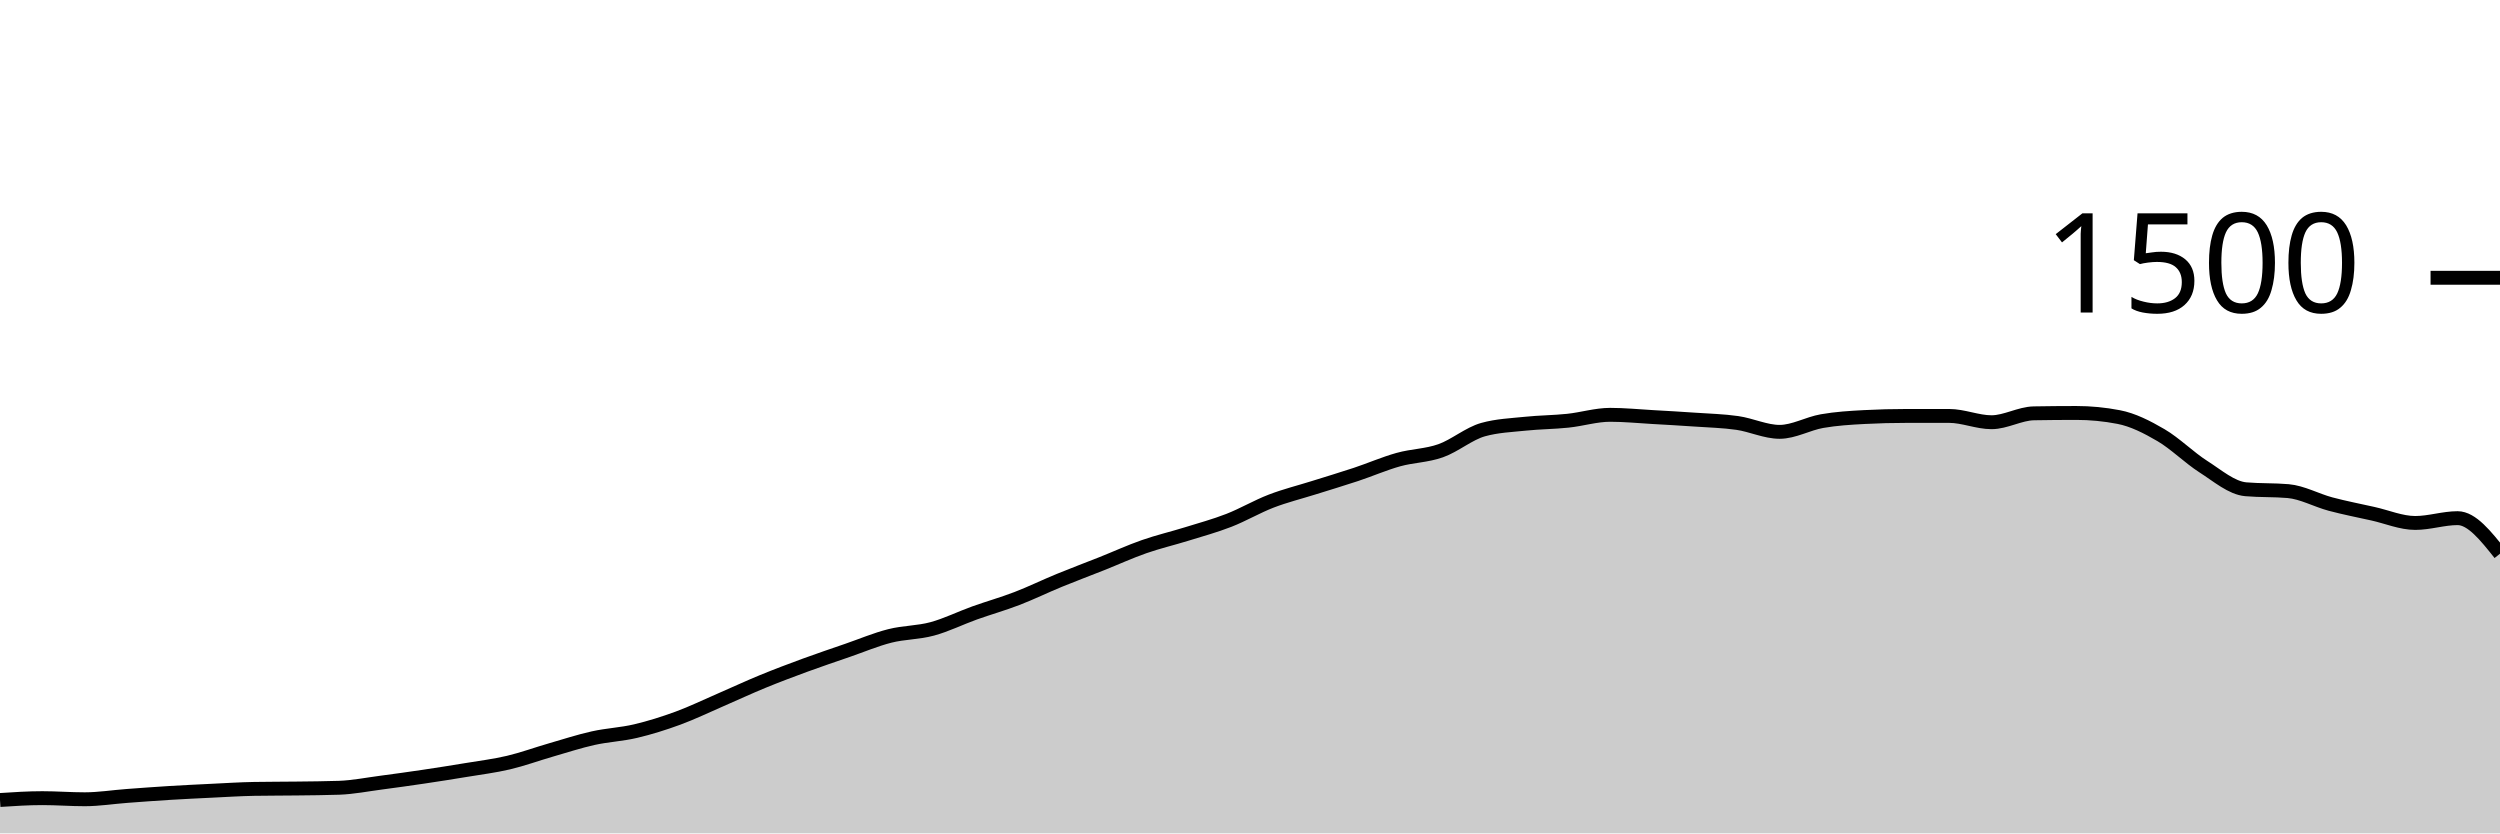
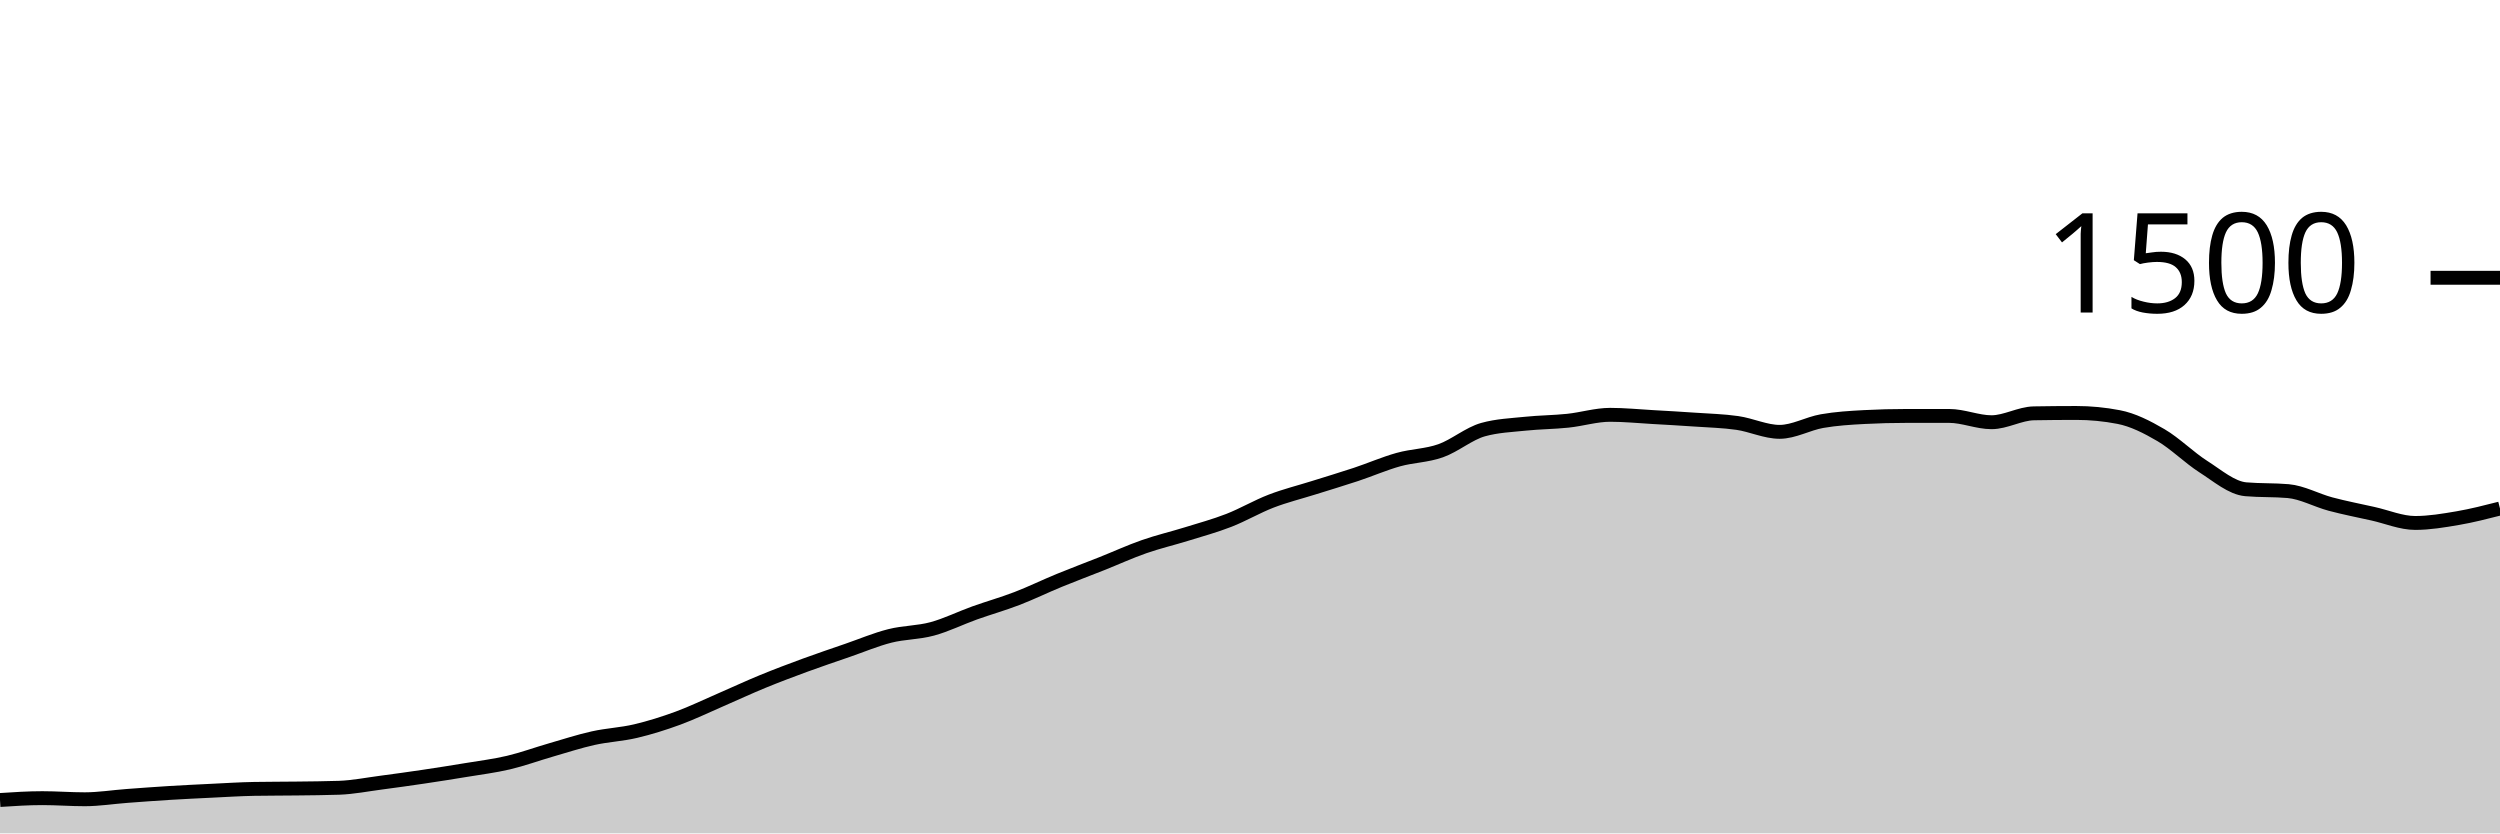
<svg xmlns="http://www.w3.org/2000/svg" viewBox="0 0 180 60">
  <g transform="translate(0,20)">
-     <path class="area" fill="rgba(0, 0, 0, 0.2)" d="M0,37.6C1.017,37.533,2.034,37.467,3.051,37.467C4.068,37.467,5.085,37.547,6.102,37.547C7.119,37.547,8.136,37.382,9.153,37.307C10.169,37.231,11.186,37.156,12.203,37.093C13.22,37.031,14.237,36.982,15.254,36.933C16.271,36.884,17.288,36.818,18.305,36.8C19.322,36.782,20.339,36.787,21.356,36.773C22.373,36.76,23.39,36.756,24.407,36.72C25.424,36.684,26.441,36.48,27.458,36.347C28.475,36.213,29.492,36.071,30.508,35.92C31.525,35.769,32.542,35.609,33.559,35.44C34.576,35.271,35.593,35.147,36.61,34.907C37.627,34.667,38.644,34.293,39.661,34C40.678,33.707,41.695,33.373,42.712,33.147C43.729,32.92,44.746,32.88,45.763,32.64C46.78,32.4,47.797,32.08,48.814,31.707C49.831,31.333,50.847,30.84,51.864,30.4C52.881,29.96,53.898,29.484,54.915,29.067C55.932,28.649,56.949,28.267,57.966,27.893C58.983,27.52,60,27.178,61.017,26.827C62.034,26.476,63.051,26.044,64.068,25.787C65.085,25.529,66.102,25.556,67.119,25.28C68.136,25.004,69.153,24.498,70.169,24.133C71.186,23.769,72.203,23.484,73.22,23.093C74.237,22.702,75.254,22.204,76.271,21.787C77.288,21.369,78.305,20.991,79.322,20.587C80.339,20.182,81.356,19.716,82.373,19.36C83.39,19.004,84.407,18.769,85.424,18.453C86.441,18.138,87.458,17.862,88.475,17.467C89.492,17.071,90.508,16.471,91.525,16.08C92.542,15.689,93.559,15.44,94.576,15.12C95.593,14.8,96.61,14.498,97.627,14.16C98.644,13.822,99.661,13.378,100.678,13.093C101.695,12.809,102.712,12.813,103.729,12.453C104.746,12.093,105.763,11.218,106.78,10.933C107.797,10.649,108.814,10.613,109.831,10.507C110.847,10.4,111.864,10.4,112.881,10.293C113.898,10.187,114.915,9.867,115.932,9.867C116.949,9.867,117.966,9.969,118.983,10.027C120,10.084,121.017,10.142,122.034,10.213C123.051,10.284,124.068,10.307,125.085,10.453C126.102,10.6,127.119,11.093,128.136,11.093C129.153,11.093,130.169,10.498,131.186,10.32C132.203,10.142,133.22,10.08,134.237,10.027C135.254,9.973,136.271,9.947,137.288,9.947C138.305,9.947,139.322,9.947,140.339,9.947C141.356,9.947,142.373,10.4,143.39,10.4C144.407,10.4,145.424,9.778,146.441,9.76C147.458,9.742,148.475,9.733,149.492,9.733C150.508,9.733,151.525,9.831,152.542,10.027C153.559,10.222,154.576,10.738,155.593,11.333C156.61,11.929,157.627,12.951,158.644,13.6C159.661,14.249,160.678,15.138,161.695,15.227C162.712,15.316,163.729,15.271,164.746,15.36C165.763,15.449,166.78,16.022,167.797,16.293C168.814,16.564,169.831,16.76,170.847,16.987C171.864,17.213,172.881,17.653,173.898,17.653C174.915,17.653,175.932,17.307,176.949,17.307C177.966,17.307,178.983,18.587,180,19.867L180,40C178.983,40,177.966,40,176.949,40C175.932,40,174.915,40,173.898,40C172.881,40,171.864,40,170.847,40C169.831,40,168.814,40,167.797,40C166.78,40,165.763,40,164.746,40C163.729,40,162.712,40,161.695,40C160.678,40,159.661,40,158.644,40C157.627,40,156.61,40,155.593,40C154.576,40,153.559,40,152.542,40C151.525,40,150.508,40,149.492,40C148.475,40,147.458,40,146.441,40C145.424,40,144.407,40,143.39,40C142.373,40,141.356,40,140.339,40C139.322,40,138.305,40,137.288,40C136.271,40,135.254,40,134.237,40C133.22,40,132.203,40,131.186,40C130.169,40,129.153,40,128.136,40C127.119,40,126.102,40,125.085,40C124.068,40,123.051,40,122.034,40C121.017,40,120,40,118.983,40C117.966,40,116.949,40,115.932,40C114.915,40,113.898,40,112.881,40C111.864,40,110.847,40,109.831,40C108.814,40,107.797,40,106.78,40C105.763,40,104.746,40,103.729,40C102.712,40,101.695,40,100.678,40C99.661,40,98.644,40,97.627,40C96.61,40,95.593,40,94.576,40C93.559,40,92.542,40,91.525,40C90.508,40,89.492,40,88.475,40C87.458,40,86.441,40,85.424,40C84.407,40,83.39,40,82.373,40C81.356,40,80.339,40,79.322,40C78.305,40,77.288,40,76.271,40C75.254,40,74.237,40,73.22,40C72.203,40,71.186,40,70.169,40C69.153,40,68.136,40,67.119,40C66.102,40,65.085,40,64.068,40C63.051,40,62.034,40,61.017,40C60,40,58.983,40,57.966,40C56.949,40,55.932,40,54.915,40C53.898,40,52.881,40,51.864,40C50.847,40,49.831,40,48.814,40C47.797,40,46.78,40,45.763,40C44.746,40,43.729,40,42.712,40C41.695,40,40.678,40,39.661,40C38.644,40,37.627,40,36.61,40C35.593,40,34.576,40,33.559,40C32.542,40,31.525,40,30.508,40C29.492,40,28.475,40,27.458,40C26.441,40,25.424,40,24.407,40C23.39,40,22.373,40,21.356,40C20.339,40,19.322,40,18.305,40C17.288,40,16.271,40,15.254,40C14.237,40,13.22,40,12.203,40C11.186,40,10.169,40,9.153,40C8.136,40,7.119,40,6.102,40C5.085,40,4.068,40,3.051,40C2.034,40,1.017,40,0,40Z" />
-     <path class="line" stroke="black" fill="none" d="M0,37.6C1.017,37.533,2.034,37.467,3.051,37.467C4.068,37.467,5.085,37.547,6.102,37.547C7.119,37.547,8.136,37.382,9.153,37.307C10.169,37.231,11.186,37.156,12.203,37.093C13.22,37.031,14.237,36.982,15.254,36.933C16.271,36.884,17.288,36.818,18.305,36.8C19.322,36.782,20.339,36.787,21.356,36.773C22.373,36.76,23.39,36.756,24.407,36.72C25.424,36.684,26.441,36.48,27.458,36.347C28.475,36.213,29.492,36.071,30.508,35.92C31.525,35.769,32.542,35.609,33.559,35.44C34.576,35.271,35.593,35.147,36.61,34.907C37.627,34.667,38.644,34.293,39.661,34C40.678,33.707,41.695,33.373,42.712,33.147C43.729,32.92,44.746,32.88,45.763,32.64C46.78,32.4,47.797,32.08,48.814,31.707C49.831,31.333,50.847,30.84,51.864,30.4C52.881,29.96,53.898,29.484,54.915,29.067C55.932,28.649,56.949,28.267,57.966,27.893C58.983,27.52,60,27.178,61.017,26.827C62.034,26.476,63.051,26.044,64.068,25.787C65.085,25.529,66.102,25.556,67.119,25.28C68.136,25.004,69.153,24.498,70.169,24.133C71.186,23.769,72.203,23.484,73.22,23.093C74.237,22.702,75.254,22.204,76.271,21.787C77.288,21.369,78.305,20.991,79.322,20.587C80.339,20.182,81.356,19.716,82.373,19.36C83.39,19.004,84.407,18.769,85.424,18.453C86.441,18.138,87.458,17.862,88.475,17.467C89.492,17.071,90.508,16.471,91.525,16.08C92.542,15.689,93.559,15.44,94.576,15.12C95.593,14.8,96.61,14.498,97.627,14.16C98.644,13.822,99.661,13.378,100.678,13.093C101.695,12.809,102.712,12.813,103.729,12.453C104.746,12.093,105.763,11.218,106.78,10.933C107.797,10.649,108.814,10.613,109.831,10.507C110.847,10.4,111.864,10.4,112.881,10.293C113.898,10.187,114.915,9.867,115.932,9.867C116.949,9.867,117.966,9.969,118.983,10.027C120,10.084,121.017,10.142,122.034,10.213C123.051,10.284,124.068,10.307,125.085,10.453C126.102,10.6,127.119,11.093,128.136,11.093C129.153,11.093,130.169,10.498,131.186,10.32C132.203,10.142,133.22,10.08,134.237,10.027C135.254,9.973,136.271,9.947,137.288,9.947C138.305,9.947,139.322,9.947,140.339,9.947C141.356,9.947,142.373,10.4,143.39,10.4C144.407,10.4,145.424,9.778,146.441,9.76C147.458,9.742,148.475,9.733,149.492,9.733C150.508,9.733,151.525,9.831,152.542,10.027C153.559,10.222,154.576,10.738,155.593,11.333C156.61,11.929,157.627,12.951,158.644,13.6C159.661,14.249,160.678,15.138,161.695,15.227C162.712,15.316,163.729,15.271,164.746,15.36C165.763,15.449,166.78,16.022,167.797,16.293C168.814,16.564,169.831,16.76,170.847,16.987C171.864,17.213,172.881,17.653,173.898,17.653C174.915,17.653,175.932,17.307,176.949,17.307C177.966,17.307,178.983,18.587,180,19.867" />
+     <path class="area" fill="rgba(0, 0, 0, 0.2)" d="M0,37.6C1.017,37.533,2.034,37.467,3.051,37.467C4.068,37.467,5.085,37.547,6.102,37.547C7.119,37.547,8.136,37.382,9.153,37.307C10.169,37.231,11.186,37.156,12.203,37.093C13.22,37.031,14.237,36.982,15.254,36.933C16.271,36.884,17.288,36.818,18.305,36.8C19.322,36.782,20.339,36.787,21.356,36.773C22.373,36.76,23.39,36.756,24.407,36.72C25.424,36.684,26.441,36.48,27.458,36.347C28.475,36.213,29.492,36.071,30.508,35.92C31.525,35.769,32.542,35.609,33.559,35.44C34.576,35.271,35.593,35.147,36.61,34.907C37.627,34.667,38.644,34.293,39.661,34C40.678,33.707,41.695,33.373,42.712,33.147C43.729,32.92,44.746,32.88,45.763,32.64C46.78,32.4,47.797,32.08,48.814,31.707C49.831,31.333,50.847,30.84,51.864,30.4C52.881,29.96,53.898,29.484,54.915,29.067C55.932,28.649,56.949,28.267,57.966,27.893C58.983,27.52,60,27.178,61.017,26.827C62.034,26.476,63.051,26.044,64.068,25.787C65.085,25.529,66.102,25.556,67.119,25.28C68.136,25.004,69.153,24.498,70.169,24.133C71.186,23.769,72.203,23.484,73.22,23.093C74.237,22.702,75.254,22.204,76.271,21.787C77.288,21.369,78.305,20.991,79.322,20.587C80.339,20.182,81.356,19.716,82.373,19.36C83.39,19.004,84.407,18.769,85.424,18.453C86.441,18.138,87.458,17.862,88.475,17.467C89.492,17.071,90.508,16.471,91.525,16.08C92.542,15.689,93.559,15.44,94.576,15.12C95.593,14.8,96.61,14.498,97.627,14.16C98.644,13.822,99.661,13.378,100.678,13.093C101.695,12.809,102.712,12.813,103.729,12.453C104.746,12.093,105.763,11.218,106.78,10.933C107.797,10.649,108.814,10.613,109.831,10.507C110.847,10.4,111.864,10.4,112.881,10.293C113.898,10.187,114.915,9.867,115.932,9.867C116.949,9.867,117.966,9.969,118.983,10.027C120,10.084,121.017,10.142,122.034,10.213C123.051,10.284,124.068,10.307,125.085,10.453C126.102,10.6,127.119,11.093,128.136,11.093C129.153,11.093,130.169,10.498,131.186,10.32C132.203,10.142,133.22,10.08,134.237,10.027C135.254,9.973,136.271,9.947,137.288,9.947C138.305,9.947,139.322,9.947,140.339,9.947C141.356,9.947,142.373,10.4,143.39,10.4C144.407,10.4,145.424,9.778,146.441,9.76C147.458,9.742,148.475,9.733,149.492,9.733C150.508,9.733,151.525,9.831,152.542,10.027C153.559,10.222,154.576,10.738,155.593,11.333C156.61,11.929,157.627,12.951,158.644,13.6C159.661,14.249,160.678,15.138,161.695,15.227C162.712,15.316,163.729,15.271,164.746,15.36C165.763,15.449,166.78,16.022,167.797,16.293C168.814,16.564,169.831,16.76,170.847,16.987C171.864,17.213,172.881,17.653,173.898,17.653C174.915,17.653,175.932,17.48,176.949,17.307C177.966,17.133,178.983,16.873,180,16.613L180,40C178.983,40,177.966,40,176.949,40C175.932,40,174.915,40,173.898,40C172.881,40,171.864,40,170.847,40C169.831,40,168.814,40,167.797,40C166.78,40,165.763,40,164.746,40C163.729,40,162.712,40,161.695,40C160.678,40,159.661,40,158.644,40C157.627,40,156.61,40,155.593,40C154.576,40,153.559,40,152.542,40C151.525,40,150.508,40,149.492,40C148.475,40,147.458,40,146.441,40C145.424,40,144.407,40,143.39,40C142.373,40,141.356,40,140.339,40C139.322,40,138.305,40,137.288,40C136.271,40,135.254,40,134.237,40C133.22,40,132.203,40,131.186,40C130.169,40,129.153,40,128.136,40C127.119,40,126.102,40,125.085,40C124.068,40,123.051,40,122.034,40C121.017,40,120,40,118.983,40C117.966,40,116.949,40,115.932,40C114.915,40,113.898,40,112.881,40C111.864,40,110.847,40,109.831,40C108.814,40,107.797,40,106.78,40C105.763,40,104.746,40,103.729,40C102.712,40,101.695,40,100.678,40C99.661,40,98.644,40,97.627,40C96.61,40,95.593,40,94.576,40C93.559,40,92.542,40,91.525,40C90.508,40,89.492,40,88.475,40C87.458,40,86.441,40,85.424,40C84.407,40,83.39,40,82.373,40C81.356,40,80.339,40,79.322,40C78.305,40,77.288,40,76.271,40C75.254,40,74.237,40,73.22,40C72.203,40,71.186,40,70.169,40C69.153,40,68.136,40,67.119,40C66.102,40,65.085,40,64.068,40C63.051,40,62.034,40,61.017,40C60,40,58.983,40,57.966,40C56.949,40,55.932,40,54.915,40C53.898,40,52.881,40,51.864,40C50.847,40,49.831,40,48.814,40C47.797,40,46.78,40,45.763,40C44.746,40,43.729,40,42.712,40C41.695,40,40.678,40,39.661,40C38.644,40,37.627,40,36.61,40C35.593,40,34.576,40,33.559,40C32.542,40,31.525,40,30.508,40C29.492,40,28.475,40,27.458,40C26.441,40,25.424,40,24.407,40C23.39,40,22.373,40,21.356,40C20.339,40,19.322,40,18.305,40C17.288,40,16.271,40,15.254,40C14.237,40,13.22,40,12.203,40C11.186,40,10.169,40,9.153,40C8.136,40,7.119,40,6.102,40C5.085,40,4.068,40,3.051,40C2.034,40,1.017,40,0,40Z" />
+     <path class="line" stroke="black" fill="none" d="M0,37.6C1.017,37.533,2.034,37.467,3.051,37.467C4.068,37.467,5.085,37.547,6.102,37.547C7.119,37.547,8.136,37.382,9.153,37.307C10.169,37.231,11.186,37.156,12.203,37.093C13.22,37.031,14.237,36.982,15.254,36.933C16.271,36.884,17.288,36.818,18.305,36.8C19.322,36.782,20.339,36.787,21.356,36.773C22.373,36.76,23.39,36.756,24.407,36.72C25.424,36.684,26.441,36.48,27.458,36.347C28.475,36.213,29.492,36.071,30.508,35.92C31.525,35.769,32.542,35.609,33.559,35.44C34.576,35.271,35.593,35.147,36.61,34.907C37.627,34.667,38.644,34.293,39.661,34C40.678,33.707,41.695,33.373,42.712,33.147C43.729,32.92,44.746,32.88,45.763,32.64C46.78,32.4,47.797,32.08,48.814,31.707C49.831,31.333,50.847,30.84,51.864,30.4C52.881,29.96,53.898,29.484,54.915,29.067C55.932,28.649,56.949,28.267,57.966,27.893C58.983,27.52,60,27.178,61.017,26.827C62.034,26.476,63.051,26.044,64.068,25.787C65.085,25.529,66.102,25.556,67.119,25.28C68.136,25.004,69.153,24.498,70.169,24.133C71.186,23.769,72.203,23.484,73.22,23.093C74.237,22.702,75.254,22.204,76.271,21.787C77.288,21.369,78.305,20.991,79.322,20.587C80.339,20.182,81.356,19.716,82.373,19.36C83.39,19.004,84.407,18.769,85.424,18.453C86.441,18.138,87.458,17.862,88.475,17.467C89.492,17.071,90.508,16.471,91.525,16.08C92.542,15.689,93.559,15.44,94.576,15.12C95.593,14.8,96.61,14.498,97.627,14.16C98.644,13.822,99.661,13.378,100.678,13.093C101.695,12.809,102.712,12.813,103.729,12.453C104.746,12.093,105.763,11.218,106.78,10.933C107.797,10.649,108.814,10.613,109.831,10.507C110.847,10.4,111.864,10.4,112.881,10.293C113.898,10.187,114.915,9.867,115.932,9.867C116.949,9.867,117.966,9.969,118.983,10.027C120,10.084,121.017,10.142,122.034,10.213C123.051,10.284,124.068,10.307,125.085,10.453C126.102,10.6,127.119,11.093,128.136,11.093C129.153,11.093,130.169,10.498,131.186,10.32C132.203,10.142,133.22,10.08,134.237,10.027C135.254,9.973,136.271,9.947,137.288,9.947C138.305,9.947,139.322,9.947,140.339,9.947C141.356,9.947,142.373,10.4,143.39,10.4C144.407,10.4,145.424,9.778,146.441,9.76C147.458,9.742,148.475,9.733,149.492,9.733C150.508,9.733,151.525,9.831,152.542,10.027C153.559,10.222,154.576,10.738,155.593,11.333C156.61,11.929,157.627,12.951,158.644,13.6C159.661,14.249,160.678,15.138,161.695,15.227C162.712,15.316,163.729,15.271,164.746,15.36C165.763,15.449,166.78,16.022,167.797,16.293C168.814,16.564,169.831,16.76,170.847,16.987C171.864,17.213,172.881,17.653,173.898,17.653C174.915,17.653,175.932,17.48,176.949,17.307C177.966,17.133,178.983,16.873,180,16.613" />
    <path class="axis-ceiling" stroke-width="1" stroke="black" fill="none" d="M175,0L180,0" />
    <text class="axis-ceiling-label" font-family="sans-serif" text-anchor="end" font-size="10px" x="170" y="2.5">1500</text>
  </g>
</svg>
